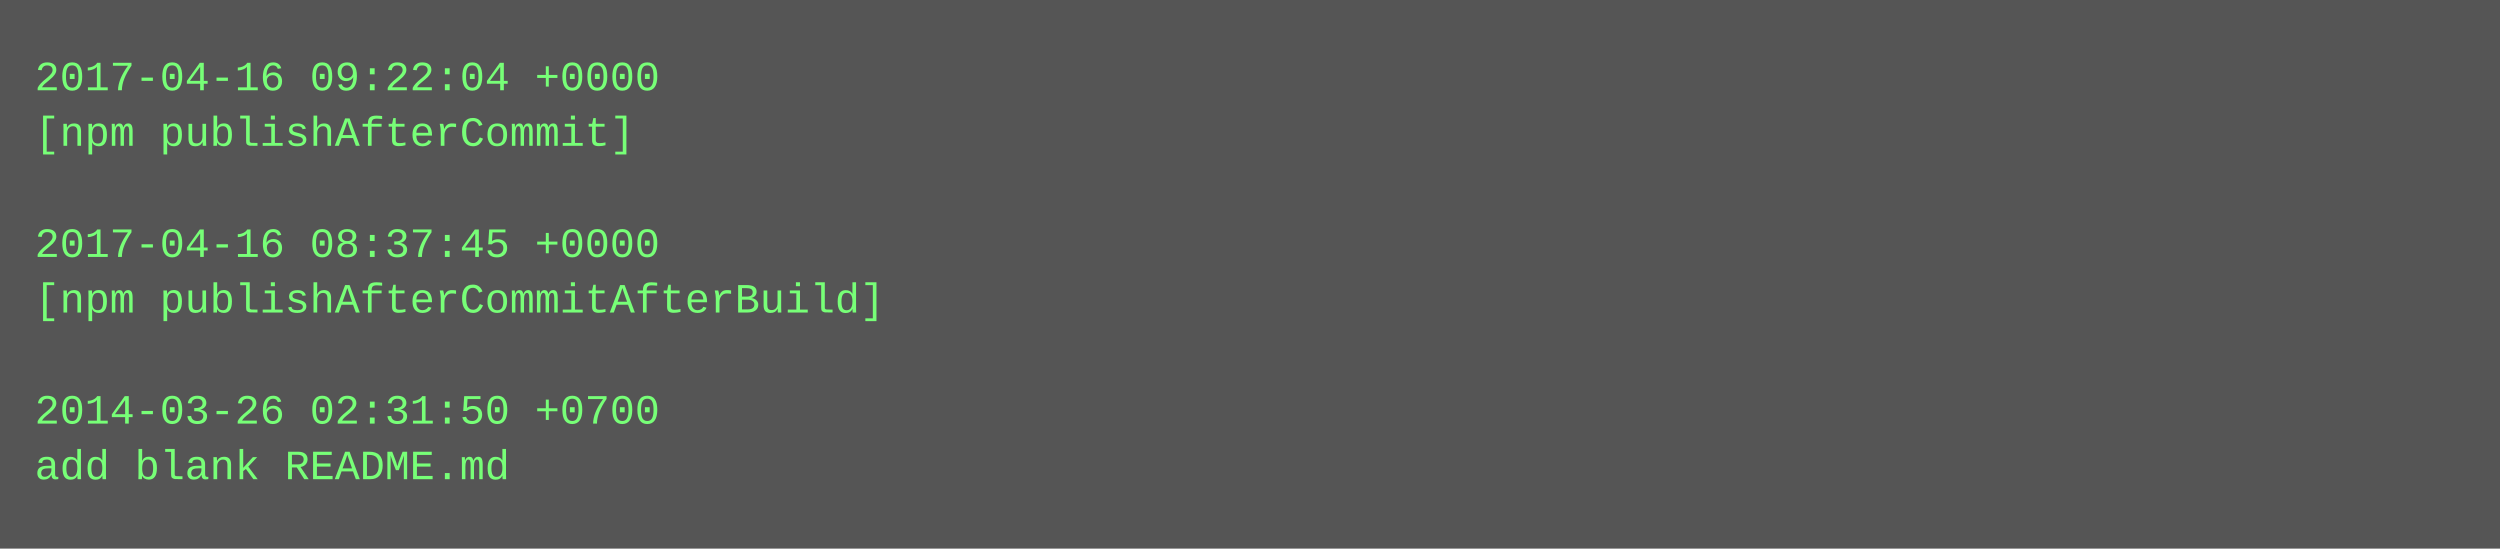
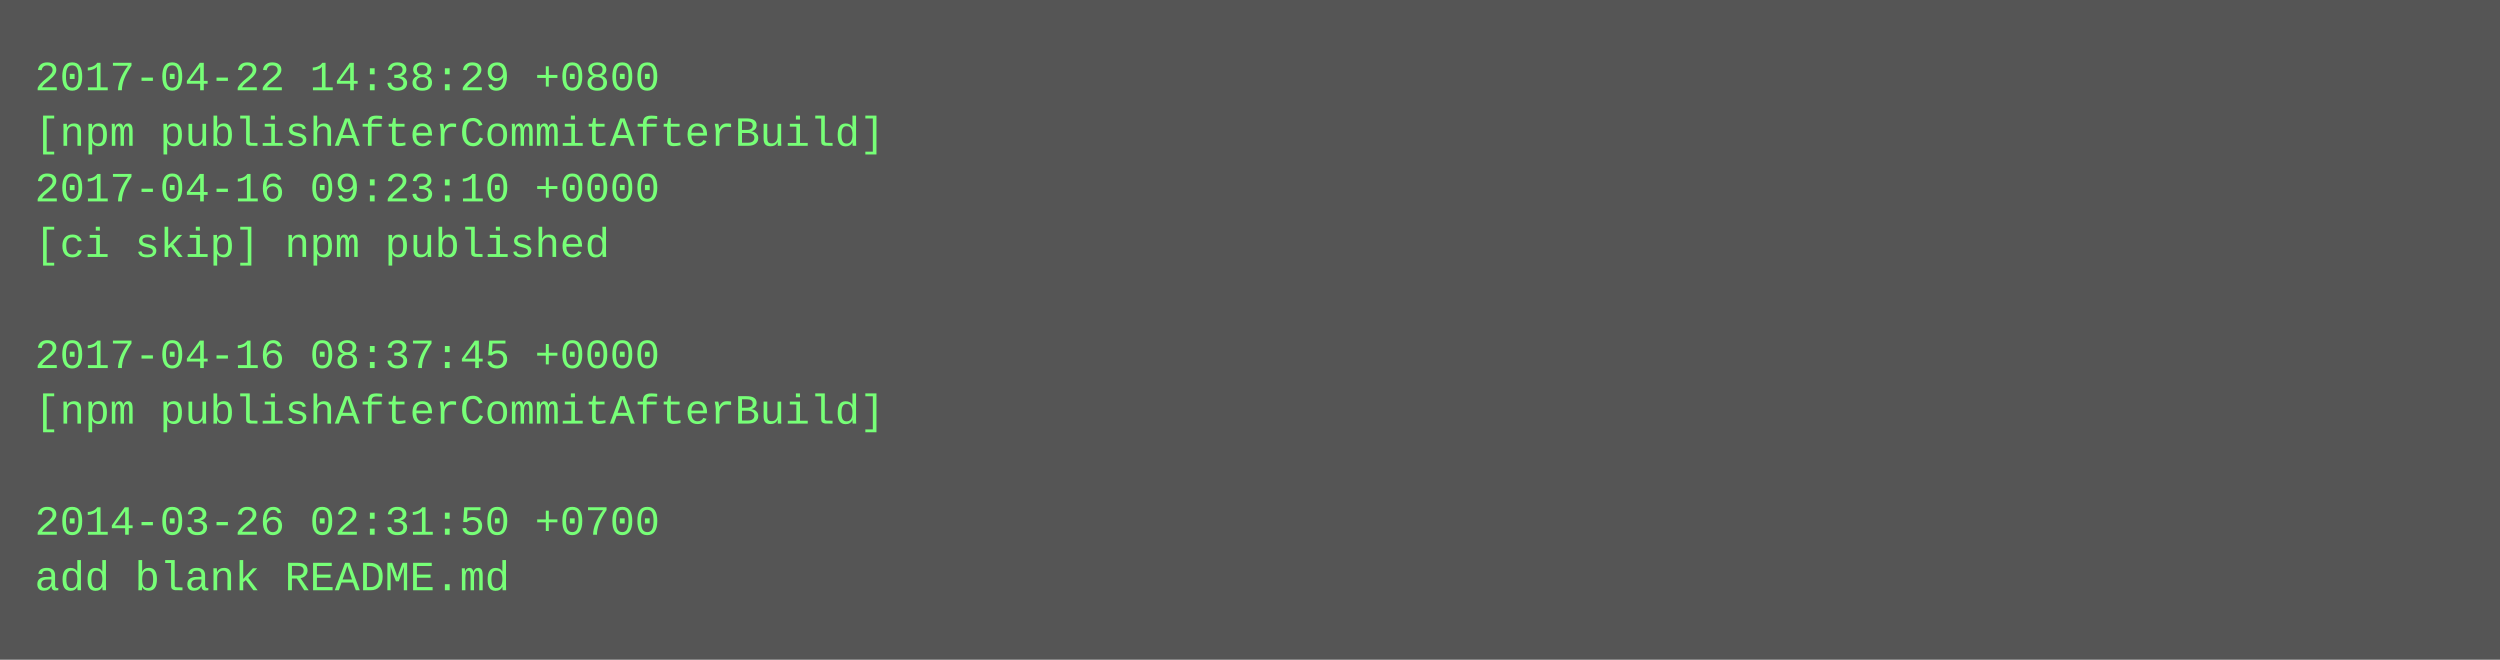
- <svg xmlns="http://www.w3.org/2000/svg" height="158" width="720">
-   <rect height="158" fill="#555" width="720" />
+ <svg xmlns="http://www.w3.org/2000/svg" height="190" width="720">
+   <rect height="190" fill="#555" width="720" />
  <text fill="#7f7" font-family="Courier New" font-size="12" xml:space="preserve">
-     <tspan x="10" y="26">2017-04-16 09:22:04 +0000</tspan>
-     <tspan x="10" y="42">[npm publishAfterCommit]</tspan>
-     <tspan x="10" y="58" />
-     <tspan x="10" y="74">2017-04-16 08:37:45 +0000</tspan>
-     <tspan x="10" y="90">[npm publishAfterCommitAfterBuild]</tspan>
-     <tspan x="10" y="106" />
-     <tspan x="10" y="122">2014-03-26 02:31:50 +0700</tspan>
-     <tspan x="10" y="138">add blank README.md</tspan>
+     <tspan x="10" y="26">2017-04-22 14:38:29 +0800</tspan>
+     <tspan x="10" y="42">[npm publishAfterCommitAfterBuild]</tspan>
+     <tspan x="10" y="58">2017-04-16 09:23:10 +0000</tspan>
+     <tspan x="10" y="74">[ci skip] npm published</tspan>
+     <tspan x="10" y="90" />
+     <tspan x="10" y="106">2017-04-16 08:37:45 +0000</tspan>
+     <tspan x="10" y="122">[npm publishAfterCommitAfterBuild]</tspan>
+     <tspan x="10" y="138" />
+     <tspan x="10" y="154">2014-03-26 02:31:50 +0700</tspan>
+     <tspan x="10" y="170">add blank README.md</tspan>
  </text>
</svg>
